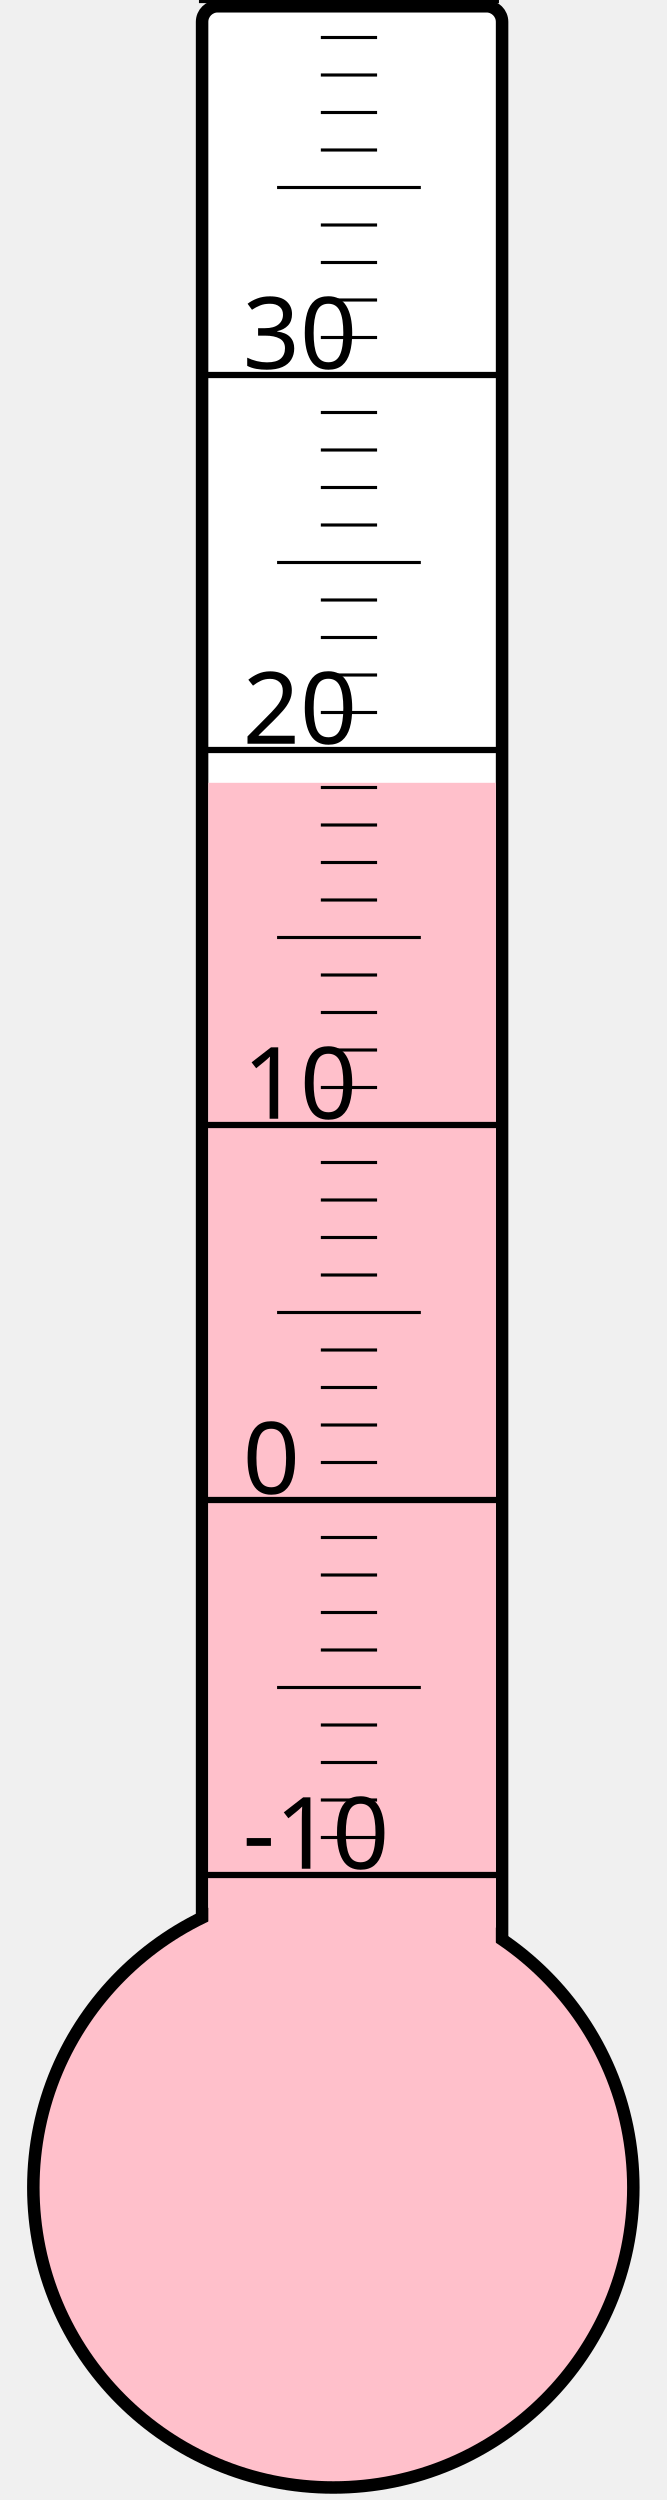
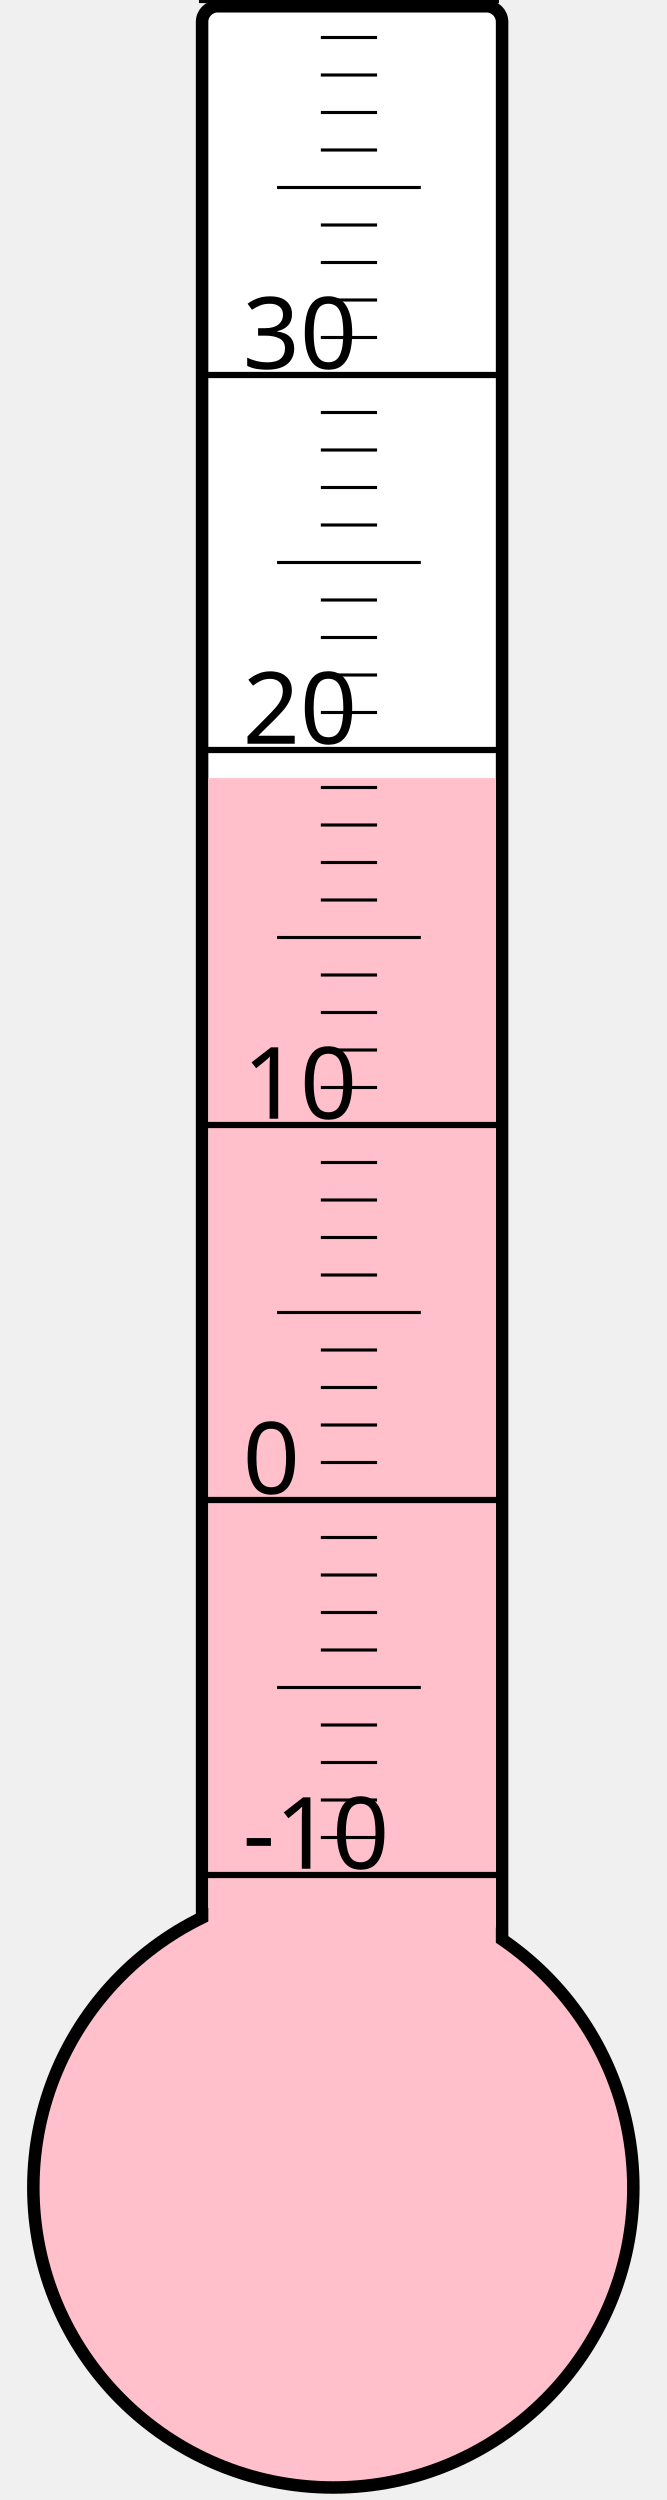
<svg xmlns="http://www.w3.org/2000/svg" width="40px" height="150px" viewBox="0 0 200 800">
  <rect width="200" height="800" x="0" y="0" style="fill: #ffffeb; fill-opacity: 0;" />
  <rect width="96" height="680" x="58" y="2" rx="5" ry="5" style="fill: white; fill-opacity: 1; stroke: black; stroke-width: 4;" />
  <circle cx="100" cy="700" r="96" style="fill: pink; stroke: black; stroke-width: 4;" />
-   <rect width="92" height="449.5" x="60" y="250.5" style="fill: pink; fill-opacity: 1; stroke-width: 0;" />
+   <rect width="92" height="451.0" x="60" y="249.0" style="fill: pink; fill-opacity: 1; stroke-width: 0;" />
  <text x="71" y="598" style="font-family: sans-serif; font-size: 24pt;">-10</text>
  <text x="71" y="478" style="font-family: sans-serif; font-size: 24pt;">0</text>
  <text x="71" y="358" style="font-family: sans-serif; font-size: 24pt;">10</text>
  <text x="71" y="238" style="font-family: sans-serif; font-size: 24pt;">20</text>
  <text x="71" y="118" style="font-family: sans-serif; font-size: 24pt;">30</text>
  <g style="stroke: black;">
    <line x1="57" y1="600" x2="153" y2="600" style="stroke-width: 2;" />
    <line x1="96" y1="588" x2="114" y2="588" style="stroke-width: 1;" />
    <line x1="96" y1="576" x2="114" y2="576" style="stroke-width: 1;" />
    <line x1="96" y1="564" x2="114" y2="564" style="stroke-width: 1;" />
    <line x1="96" y1="552" x2="114" y2="552" style="stroke-width: 1;" />
    <line x1="82" y1="540" x2="128" y2="540" style="stroke-width: 1;" />
    <line x1="96" y1="528" x2="114" y2="528" style="stroke-width: 1;" />
    <line x1="96" y1="516" x2="114" y2="516" style="stroke-width: 1;" />
    <line x1="96" y1="504" x2="114" y2="504" style="stroke-width: 1;" />
    <line x1="96" y1="492" x2="114" y2="492" style="stroke-width: 1;" />
    <line x1="57" y1="480" x2="153" y2="480" style="stroke-width: 2;" />
    <line x1="96" y1="468" x2="114" y2="468" style="stroke-width: 1;" />
    <line x1="96" y1="456" x2="114" y2="456" style="stroke-width: 1;" />
    <line x1="96" y1="444" x2="114" y2="444" style="stroke-width: 1;" />
    <line x1="96" y1="432" x2="114" y2="432" style="stroke-width: 1;" />
    <line x1="82" y1="420" x2="128" y2="420" style="stroke-width: 1;" />
    <line x1="96" y1="408" x2="114" y2="408" style="stroke-width: 1;" />
    <line x1="96" y1="396" x2="114" y2="396" style="stroke-width: 1;" />
    <line x1="96" y1="384" x2="114" y2="384" style="stroke-width: 1;" />
    <line x1="96" y1="372" x2="114" y2="372" style="stroke-width: 1;" />
    <line x1="57" y1="360" x2="153" y2="360" style="stroke-width: 2;" />
    <line x1="96" y1="348" x2="114" y2="348" style="stroke-width: 1;" />
    <line x1="96" y1="336" x2="114" y2="336" style="stroke-width: 1;" />
    <line x1="96" y1="324" x2="114" y2="324" style="stroke-width: 1;" />
    <line x1="96" y1="312" x2="114" y2="312" style="stroke-width: 1;" />
    <line x1="82" y1="300" x2="128" y2="300" style="stroke-width: 1;" />
    <line x1="96" y1="288" x2="114" y2="288" style="stroke-width: 1;" />
    <line x1="96" y1="276" x2="114" y2="276" style="stroke-width: 1;" />
    <line x1="96" y1="264" x2="114" y2="264" style="stroke-width: 1;" />
    <line x1="96" y1="252" x2="114" y2="252" style="stroke-width: 1;" />
    <line x1="57" y1="240" x2="153" y2="240" style="stroke-width: 2;" />
    <line x1="96" y1="228" x2="114" y2="228" style="stroke-width: 1;" />
    <line x1="96" y1="216" x2="114" y2="216" style="stroke-width: 1;" />
    <line x1="96" y1="204" x2="114" y2="204" style="stroke-width: 1;" />
    <line x1="96" y1="192" x2="114" y2="192" style="stroke-width: 1;" />
    <line x1="82" y1="180" x2="128" y2="180" style="stroke-width: 1;" />
    <line x1="96" y1="168" x2="114" y2="168" style="stroke-width: 1;" />
    <line x1="96" y1="156" x2="114" y2="156" style="stroke-width: 1;" />
    <line x1="96" y1="144" x2="114" y2="144" style="stroke-width: 1;" />
    <line x1="96" y1="132" x2="114" y2="132" style="stroke-width: 1;" />
    <line x1="57" y1="120" x2="153" y2="120" style="stroke-width: 2;" />
    <line x1="96" y1="108" x2="114" y2="108" style="stroke-width: 1;" />
    <line x1="96" y1="96" x2="114" y2="96" style="stroke-width: 1;" />
    <line x1="96" y1="84" x2="114" y2="84" style="stroke-width: 1;" />
    <line x1="96" y1="72" x2="114" y2="72" style="stroke-width: 1;" />
    <line x1="82" y1="60" x2="128" y2="60" style="stroke-width: 1;" />
    <line x1="96" y1="48" x2="114" y2="48" style="stroke-width: 1;" />
    <line x1="96" y1="36" x2="114" y2="36" style="stroke-width: 1;" />
    <line x1="96" y1="24" x2="114" y2="24" style="stroke-width: 1;" />
    <line x1="96" y1="12" x2="114" y2="12" style="stroke-width: 1;" />
    <line x1="57" y1="0" x2="153" y2="0" style="stroke-width: 2;" />
  </g>
</svg>
